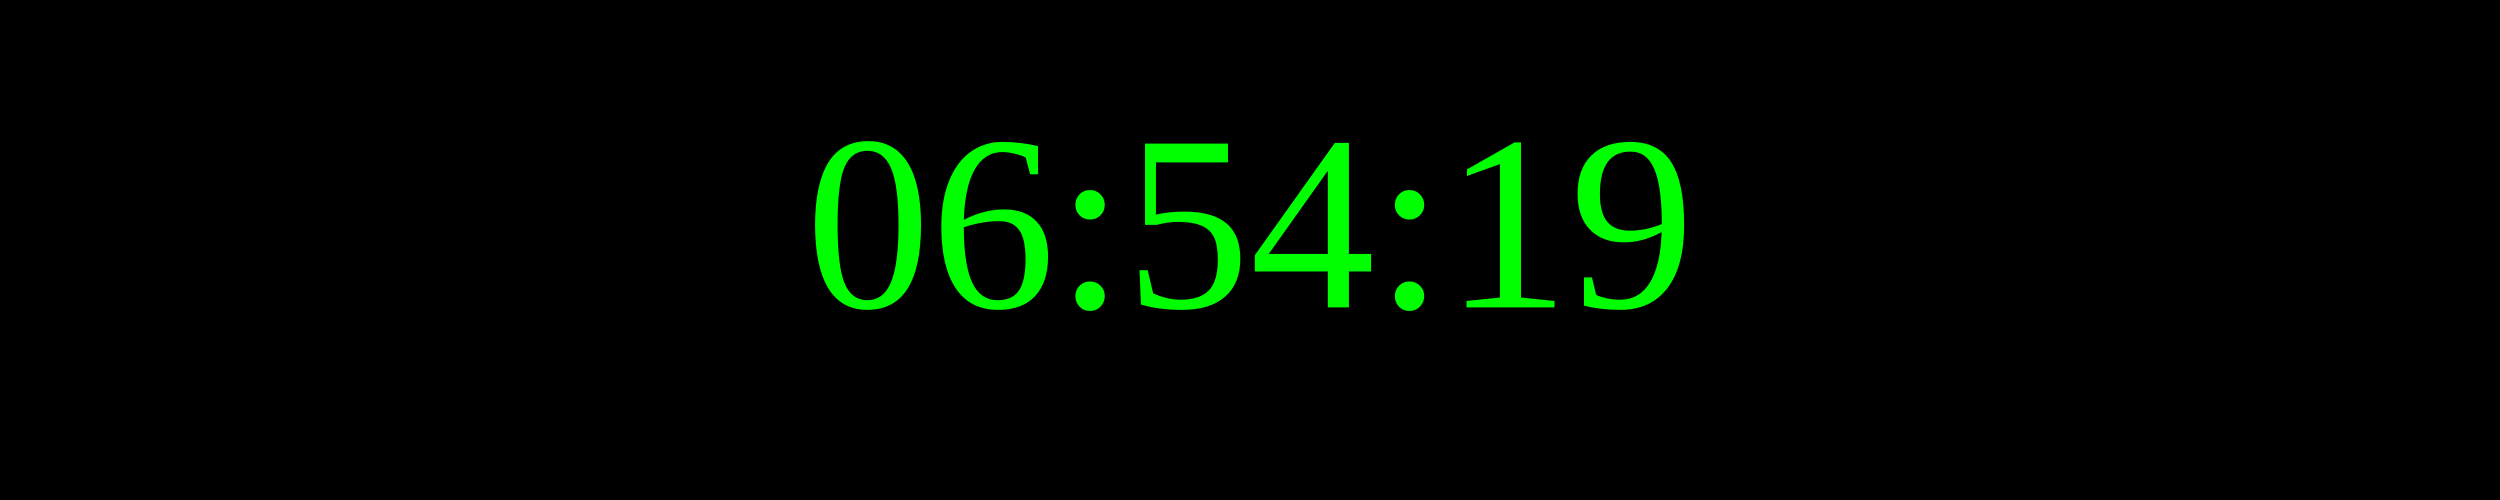
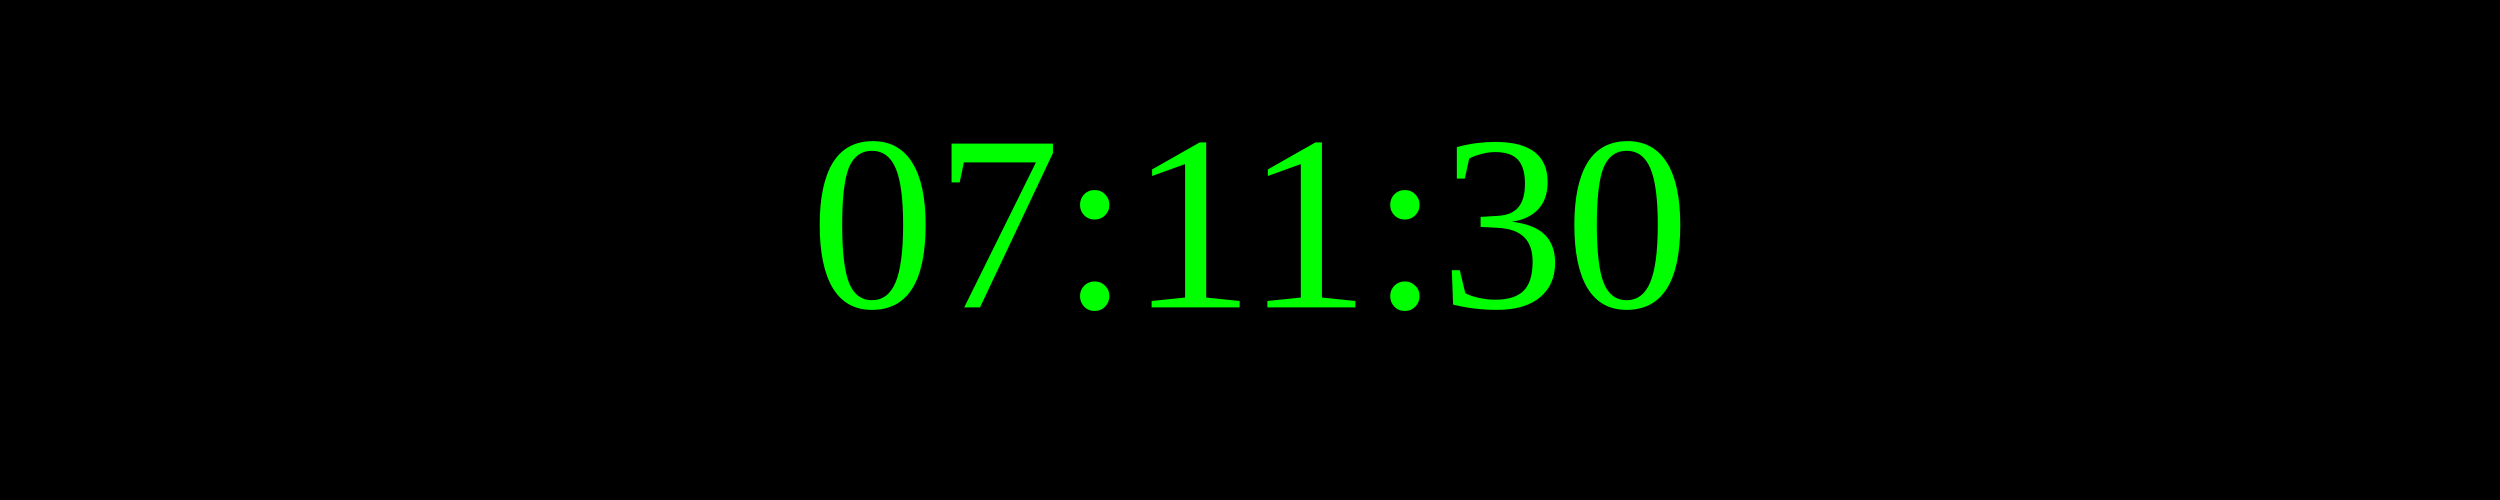
<svg xmlns="http://www.w3.org/2000/svg" width="250" height="50">
  <rect width="100%" height="100%" fill="black" />
  <text x="50%" y="50%" font-size="25" fill="lime" text-anchor="middle" dominant-baseline="middle">
- 06:54:19
+ 07:11:30
</text>
</svg>
